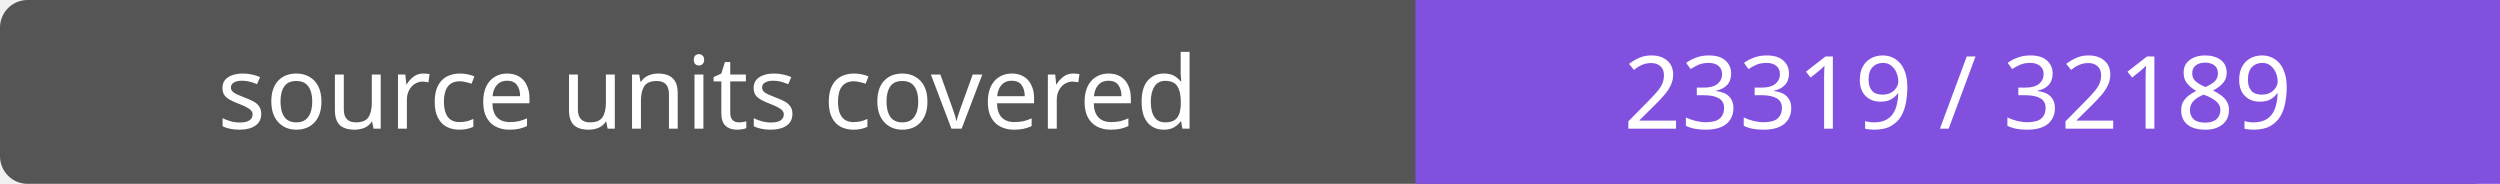
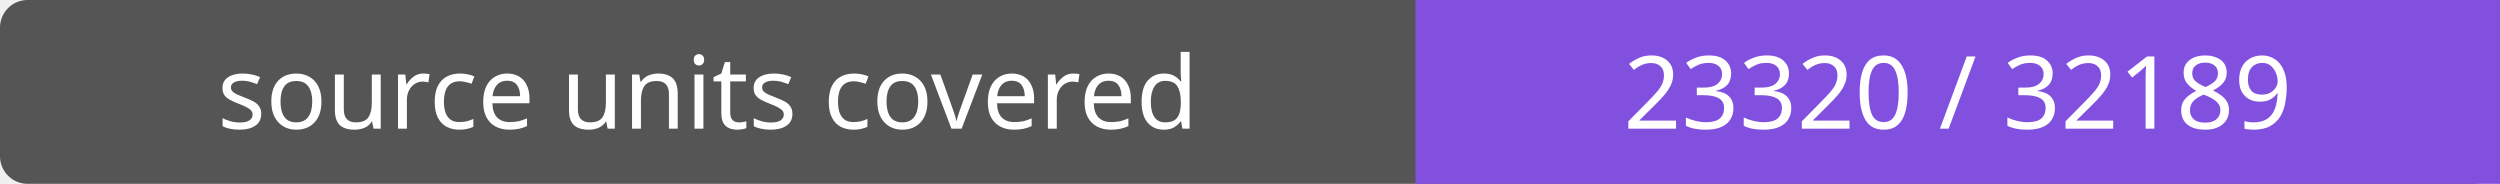
- <svg xmlns="http://www.w3.org/2000/svg" width="272" height="20" role="img" aria-label="source units covered: 23319 / 32189">
+ <svg xmlns="http://www.w3.org/2000/svg" width="272" height="20" role="img" aria-label="source units covered: 23320 / 32189">
  <rect width="272" height="20" rx="3" fill="#555" />
  <path fill="#8250df" d="M154 0h118v20H154z" />
  <g fill="#fff" text-anchor="middle" font-family="Verdana,sans-serif" font-size="11">
    <text x="77.0" y="14">source units covered</text>
-     <text x="213.0" y="14">23319 / 32189</text>
+     <text x="213.0" y="14">23320 / 32189</text>
  </g>
</svg>
